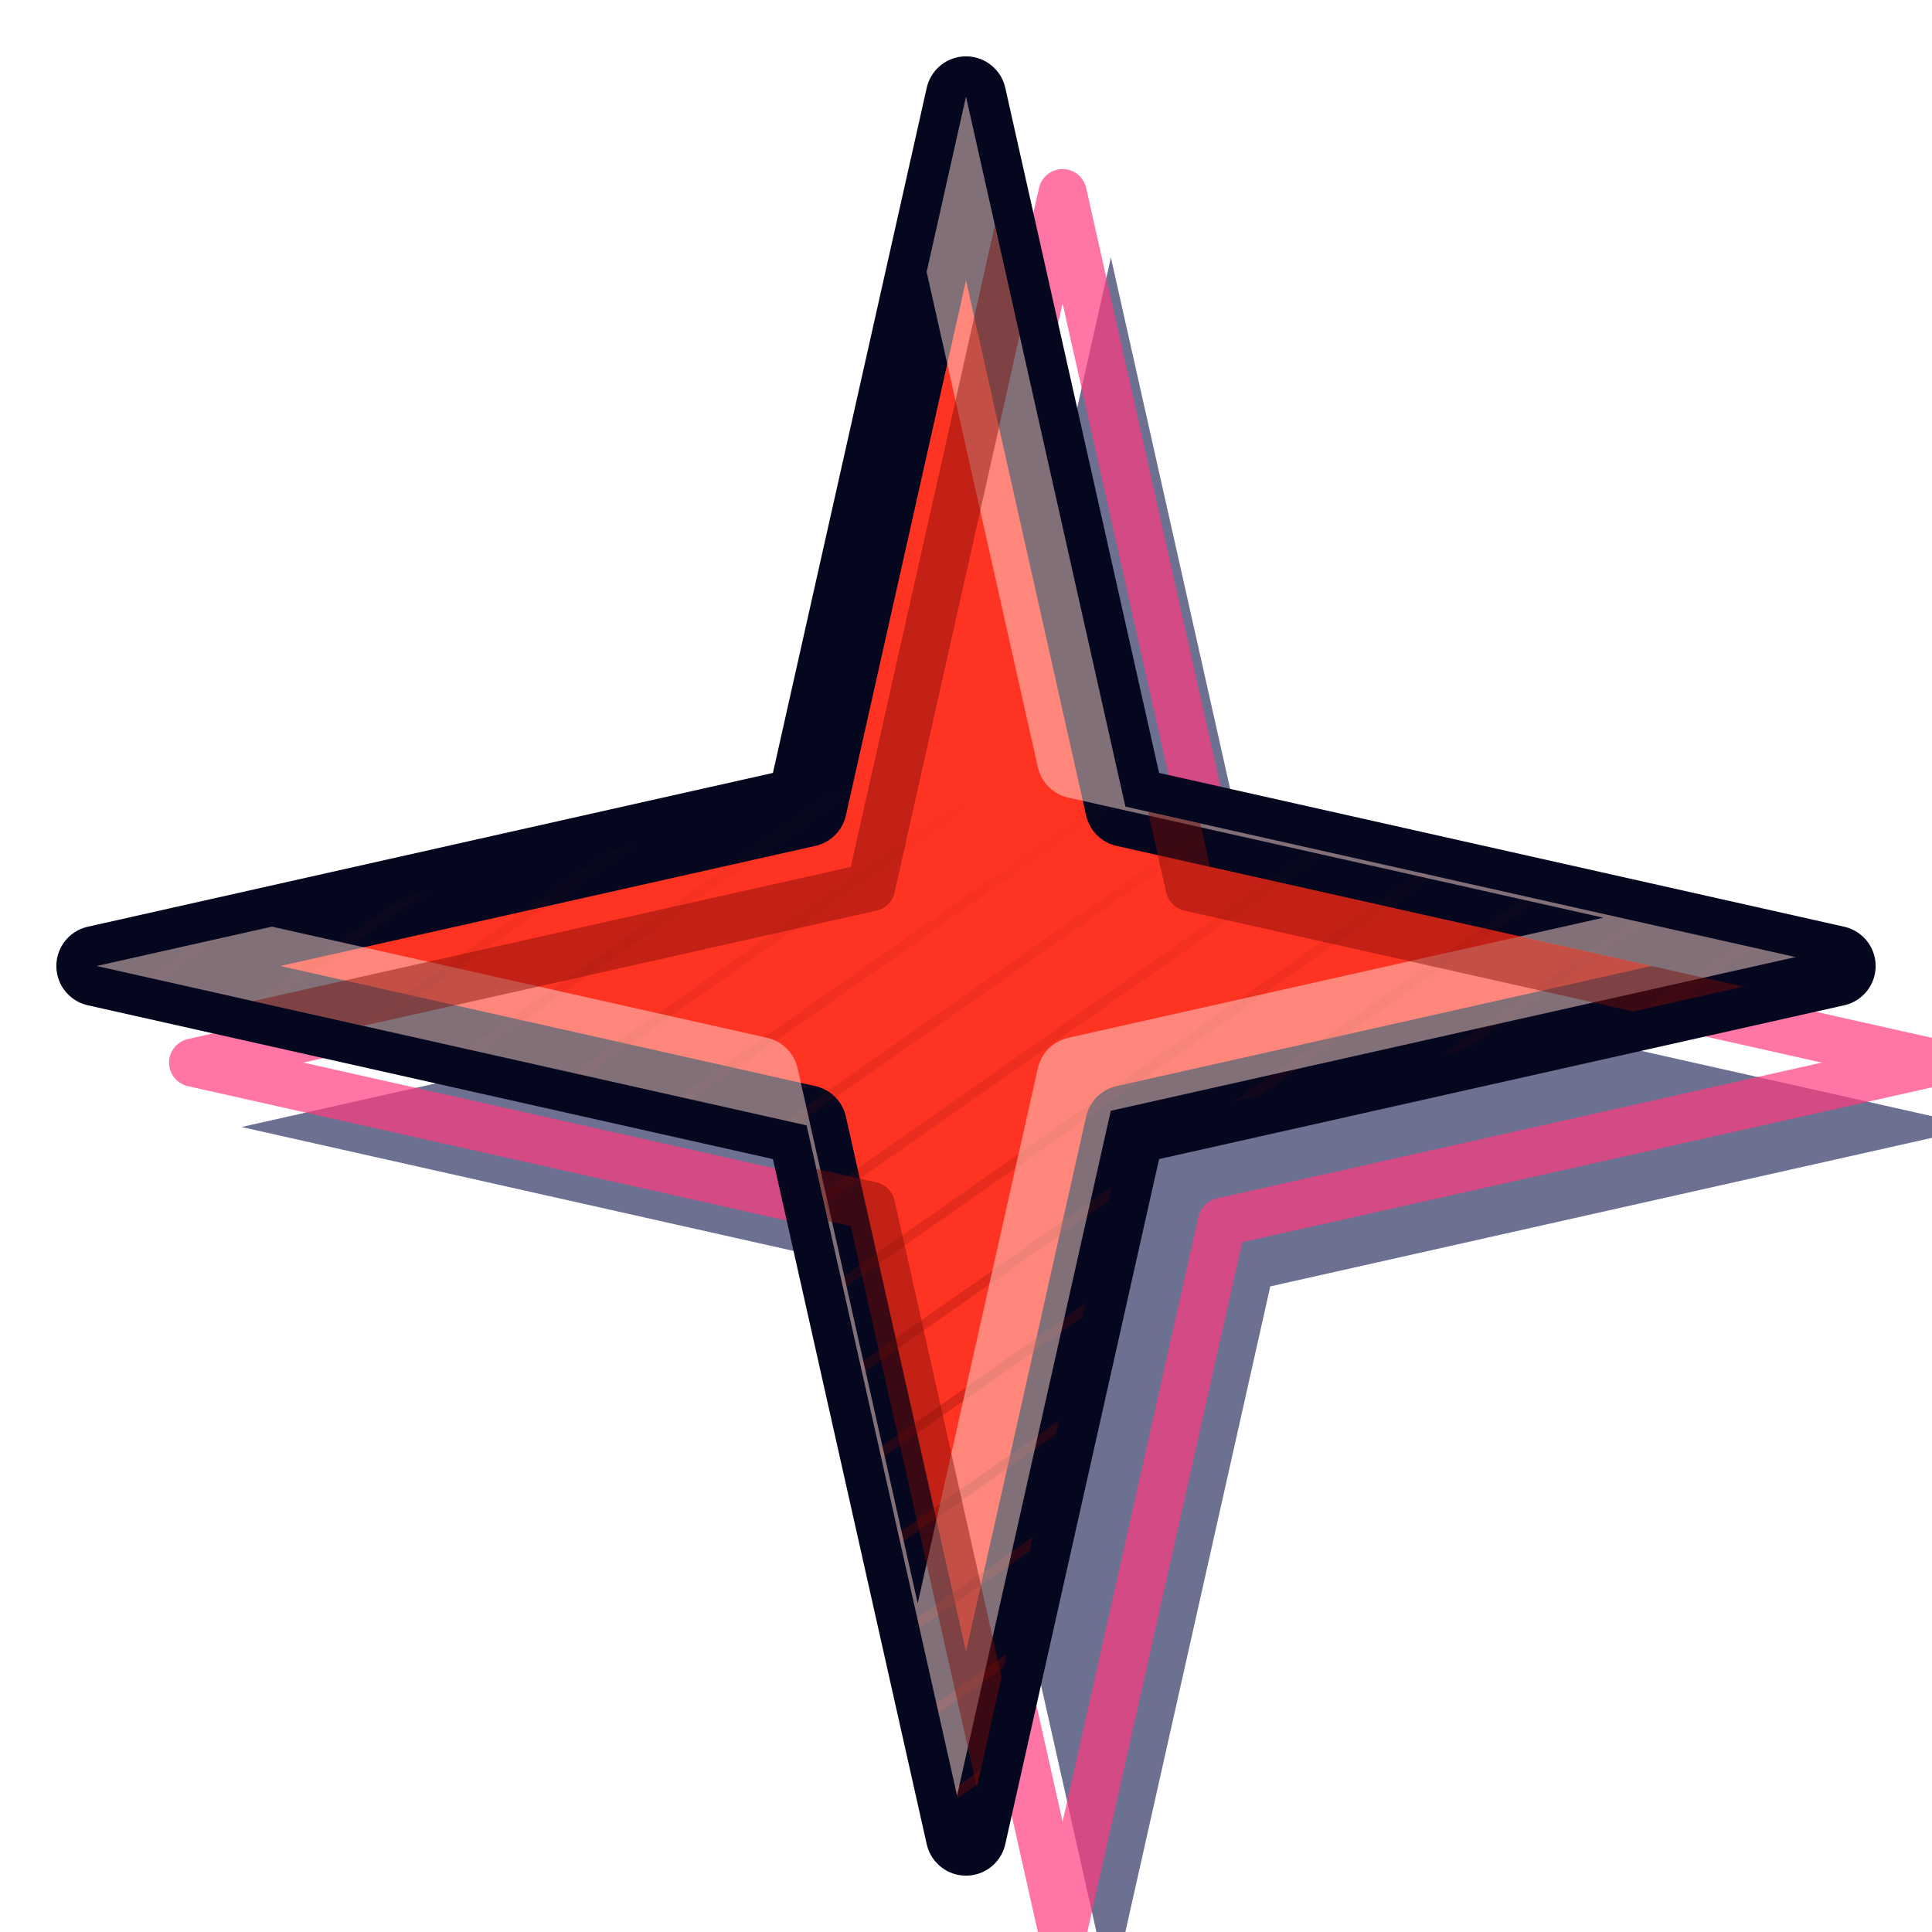
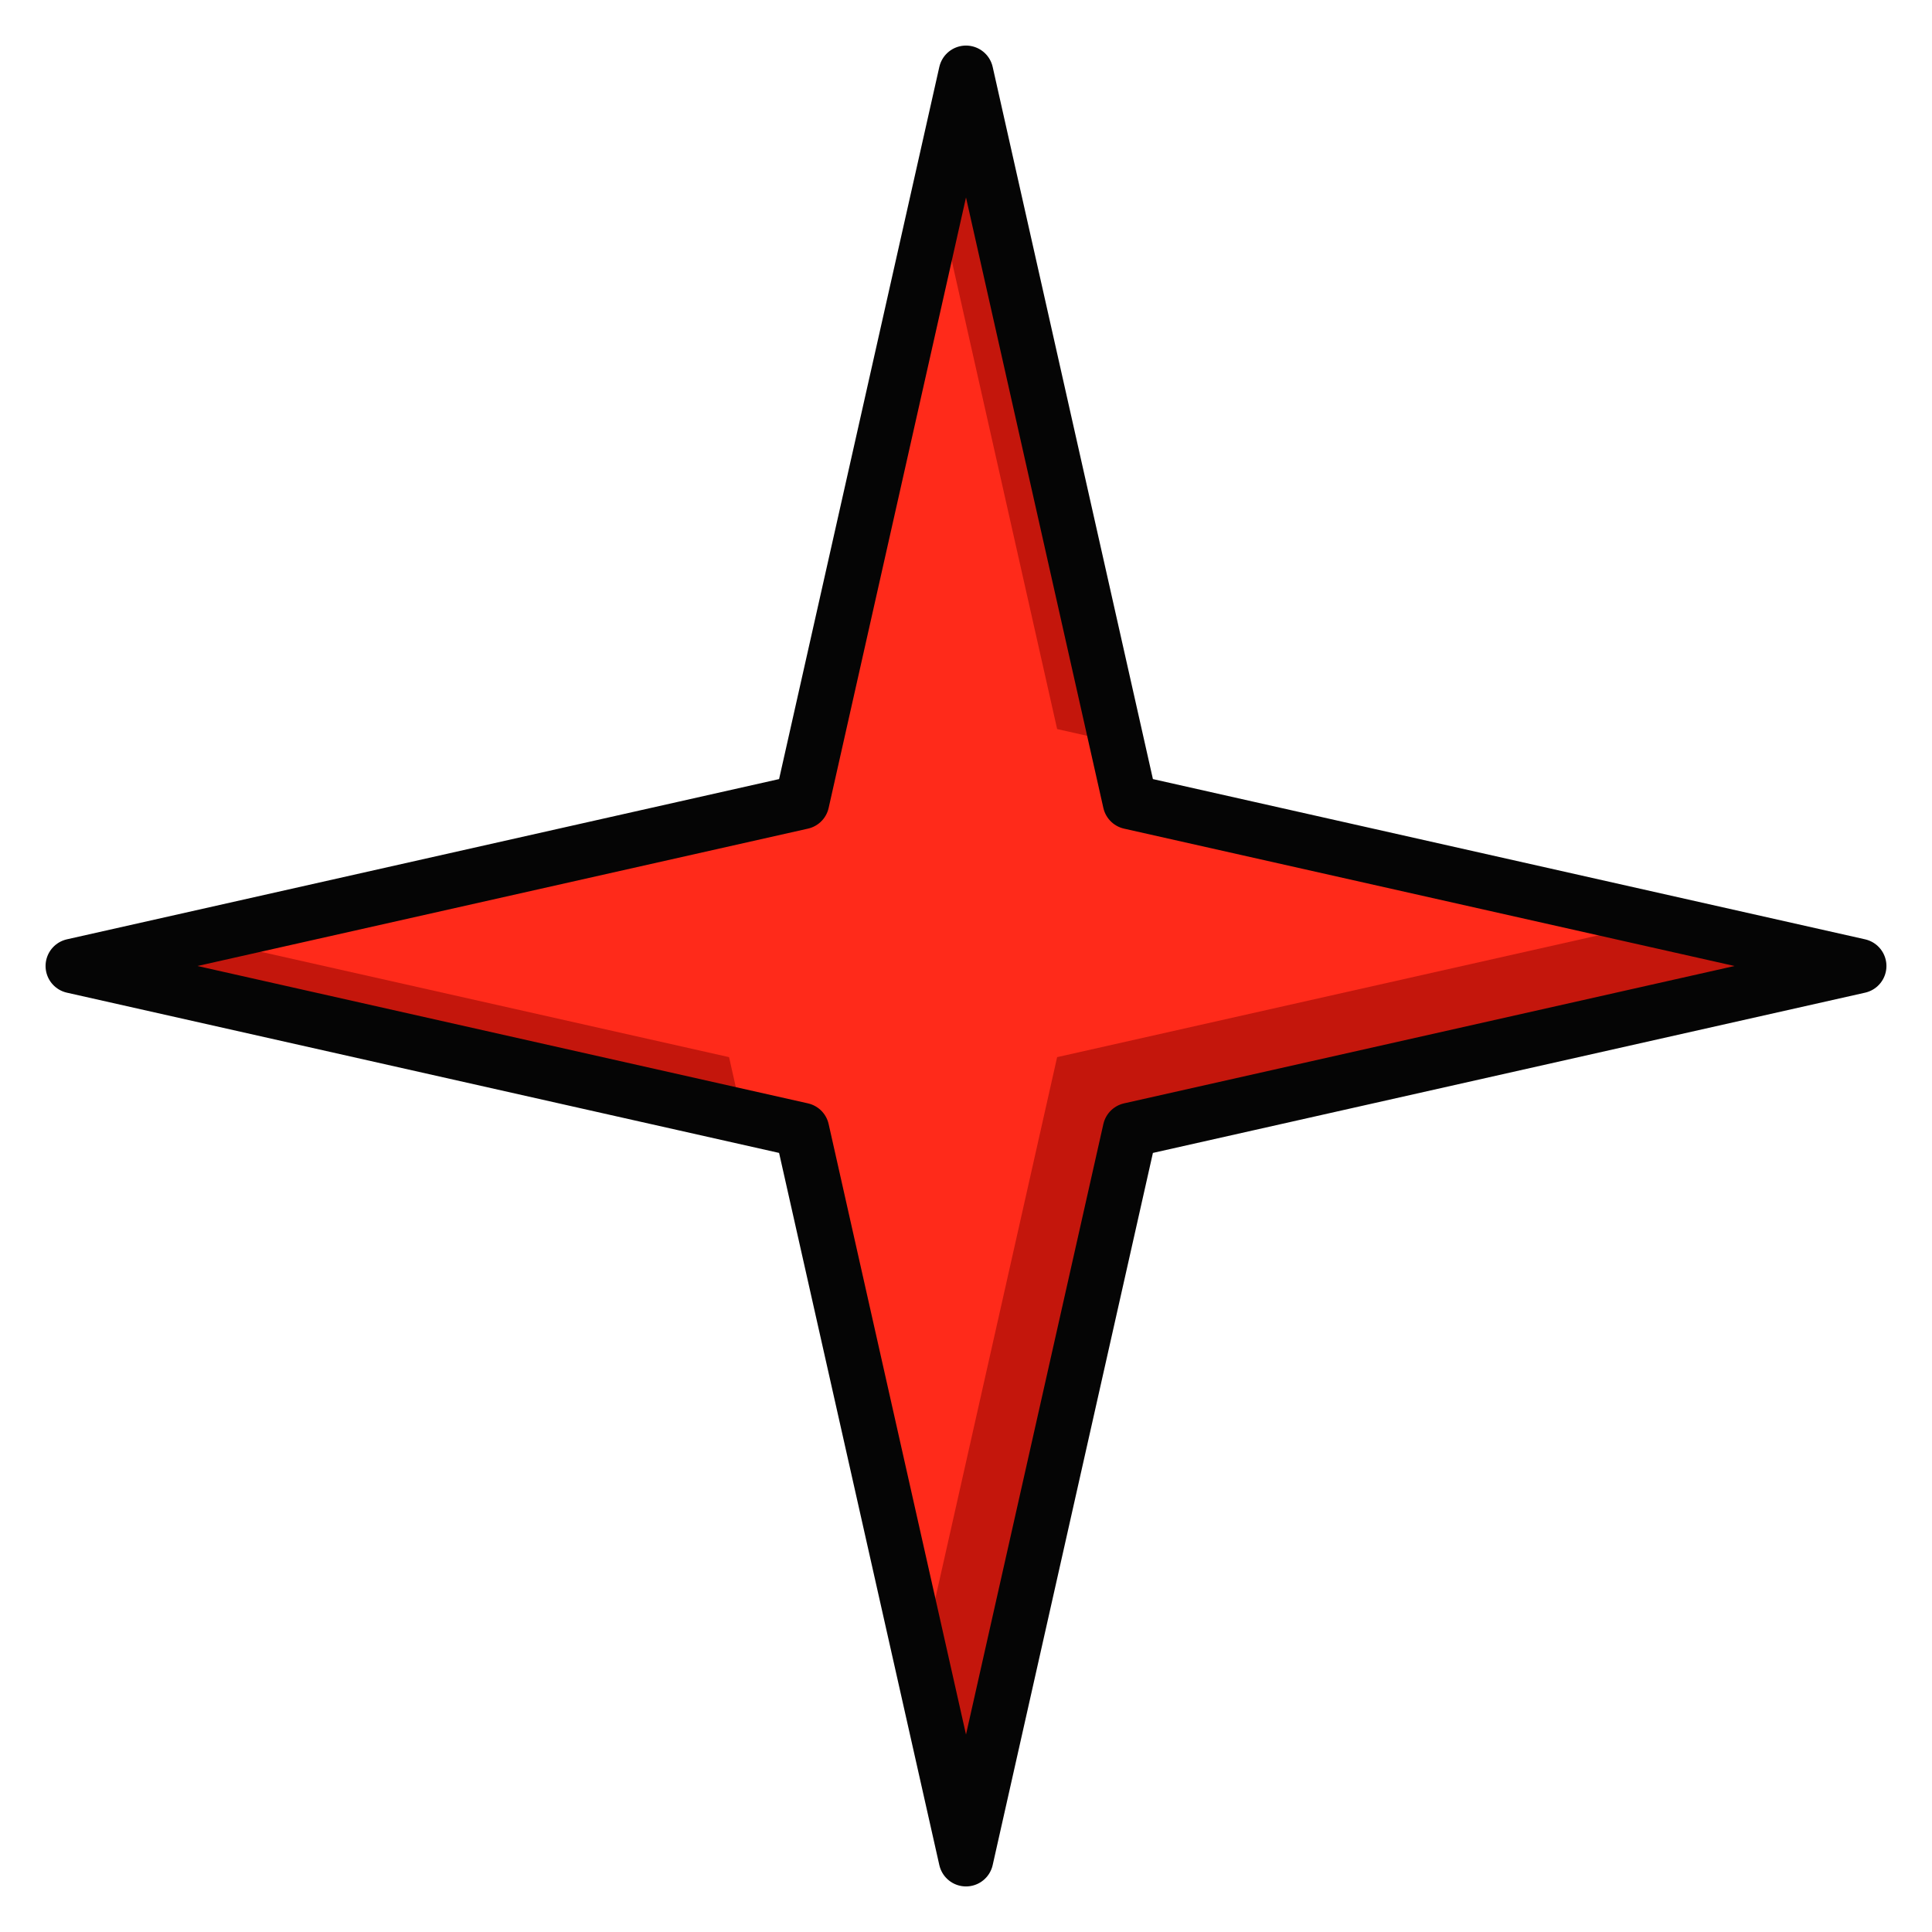
- <svg xmlns="http://www.w3.org/2000/svg" viewBox="0 0 120 120" role="img" aria-label="Estrella">
-   <defs>
-     <pattern id="hc" width="5" height="5" patternUnits="userSpaceOnUse" patternTransform="rotate(-35)">
-       <path d="M0 0H5" stroke="#6e0903" stroke-width="1.2" />
-     </pattern>
-     <linearGradient id="fd" x1="0" y1="0" x2="0" y2="1">
-       <stop offset=".4" stop-color="#000" />
-       <stop offset="1" stop-color="#fff" />
-     </linearGradient>
-     <mask id="mk">
-       <rect width="120" height="120" fill="url(#fd)" />
-     </mask>
-     <clipPath id="cp">
-       <path d="M60 6L69.9 50.1L114 60L69.9 69.9L60 114L50.1 69.9L6 60L50.1 50.1Z" />
-     </clipPath>
-   </defs>
-   <path d="M60 6L69.9 50.1L114 60L69.9 69.9L60 114L50.1 69.9L6 60L50.1 50.1Z" fill="#0a1148" opacity=".6" transform="translate(9 10)" />
-   <path d="M60 6L69.9 50.1L114 60L69.9 69.9L60 114L50.1 69.9L6 60L50.1 50.1Z" fill="none" stroke="#ff3b7f" stroke-width="3" stroke-linejoin="round" transform="translate(6 6)" opacity=".7" />
-   <path d="M60 6L69.9 50.1L114 60L69.9 69.9L60 114L50.1 69.9L6 60L50.1 50.1Z" fill="#ff3322" stroke="#05071f" stroke-width="5" stroke-linejoin="round" stroke-linecap="round" />
-   <g clip-path="url(#cp)">
-     <rect width="120" height="120" fill="url(#hc)" mask="url(#mk)" opacity=".5" />
-     <path d="M60 6L69.9 50.1L114 60L69.9 69.9L60 114L50.1 69.9L6 60L50.1 50.1Z" fill="none" stroke="#ffd9d2" stroke-width="5" stroke-linejoin="round" opacity=".5" transform="translate(-3 -3)" />
-     <path d="M60 6L69.9 50.1L114 60L69.9 69.9L60 114L50.1 69.9L6 60L50.1 50.1Z" fill="none" stroke="#7a0a05" stroke-width="3" stroke-linejoin="round" opacity=".45" transform="translate(4 5)" />
+ <svg xmlns="http://www.w3.org/2000/svg" viewBox="-6 -6 212 212" role="img" aria-label="Estrella">
+   <clipPath id="p44697">
+     <path d="M100 2L118 82L198 100L118 118L100 198L82 118L2 100L82 82Z" />
+   </clipPath>
+   <path d="M100 2L118 82L198 100L118 118L100 198L82 118L2 100L82 82Z" fill="#c4160c" />
+   <g clip-path="url(#p44697)">
+     <path d="M100 2L118 82L198 100L118 118L100 198L82 118L2 100L82 82Z" fill="#ff2a1a" transform="translate(-8 -8)" />
  </g>
+   <path d="M100 2L118 82L198 100L118 118L100 198L82 118L2 100L82 82Z" fill="none" stroke="#050505" stroke-width="6" stroke-linejoin="round" />
</svg>
